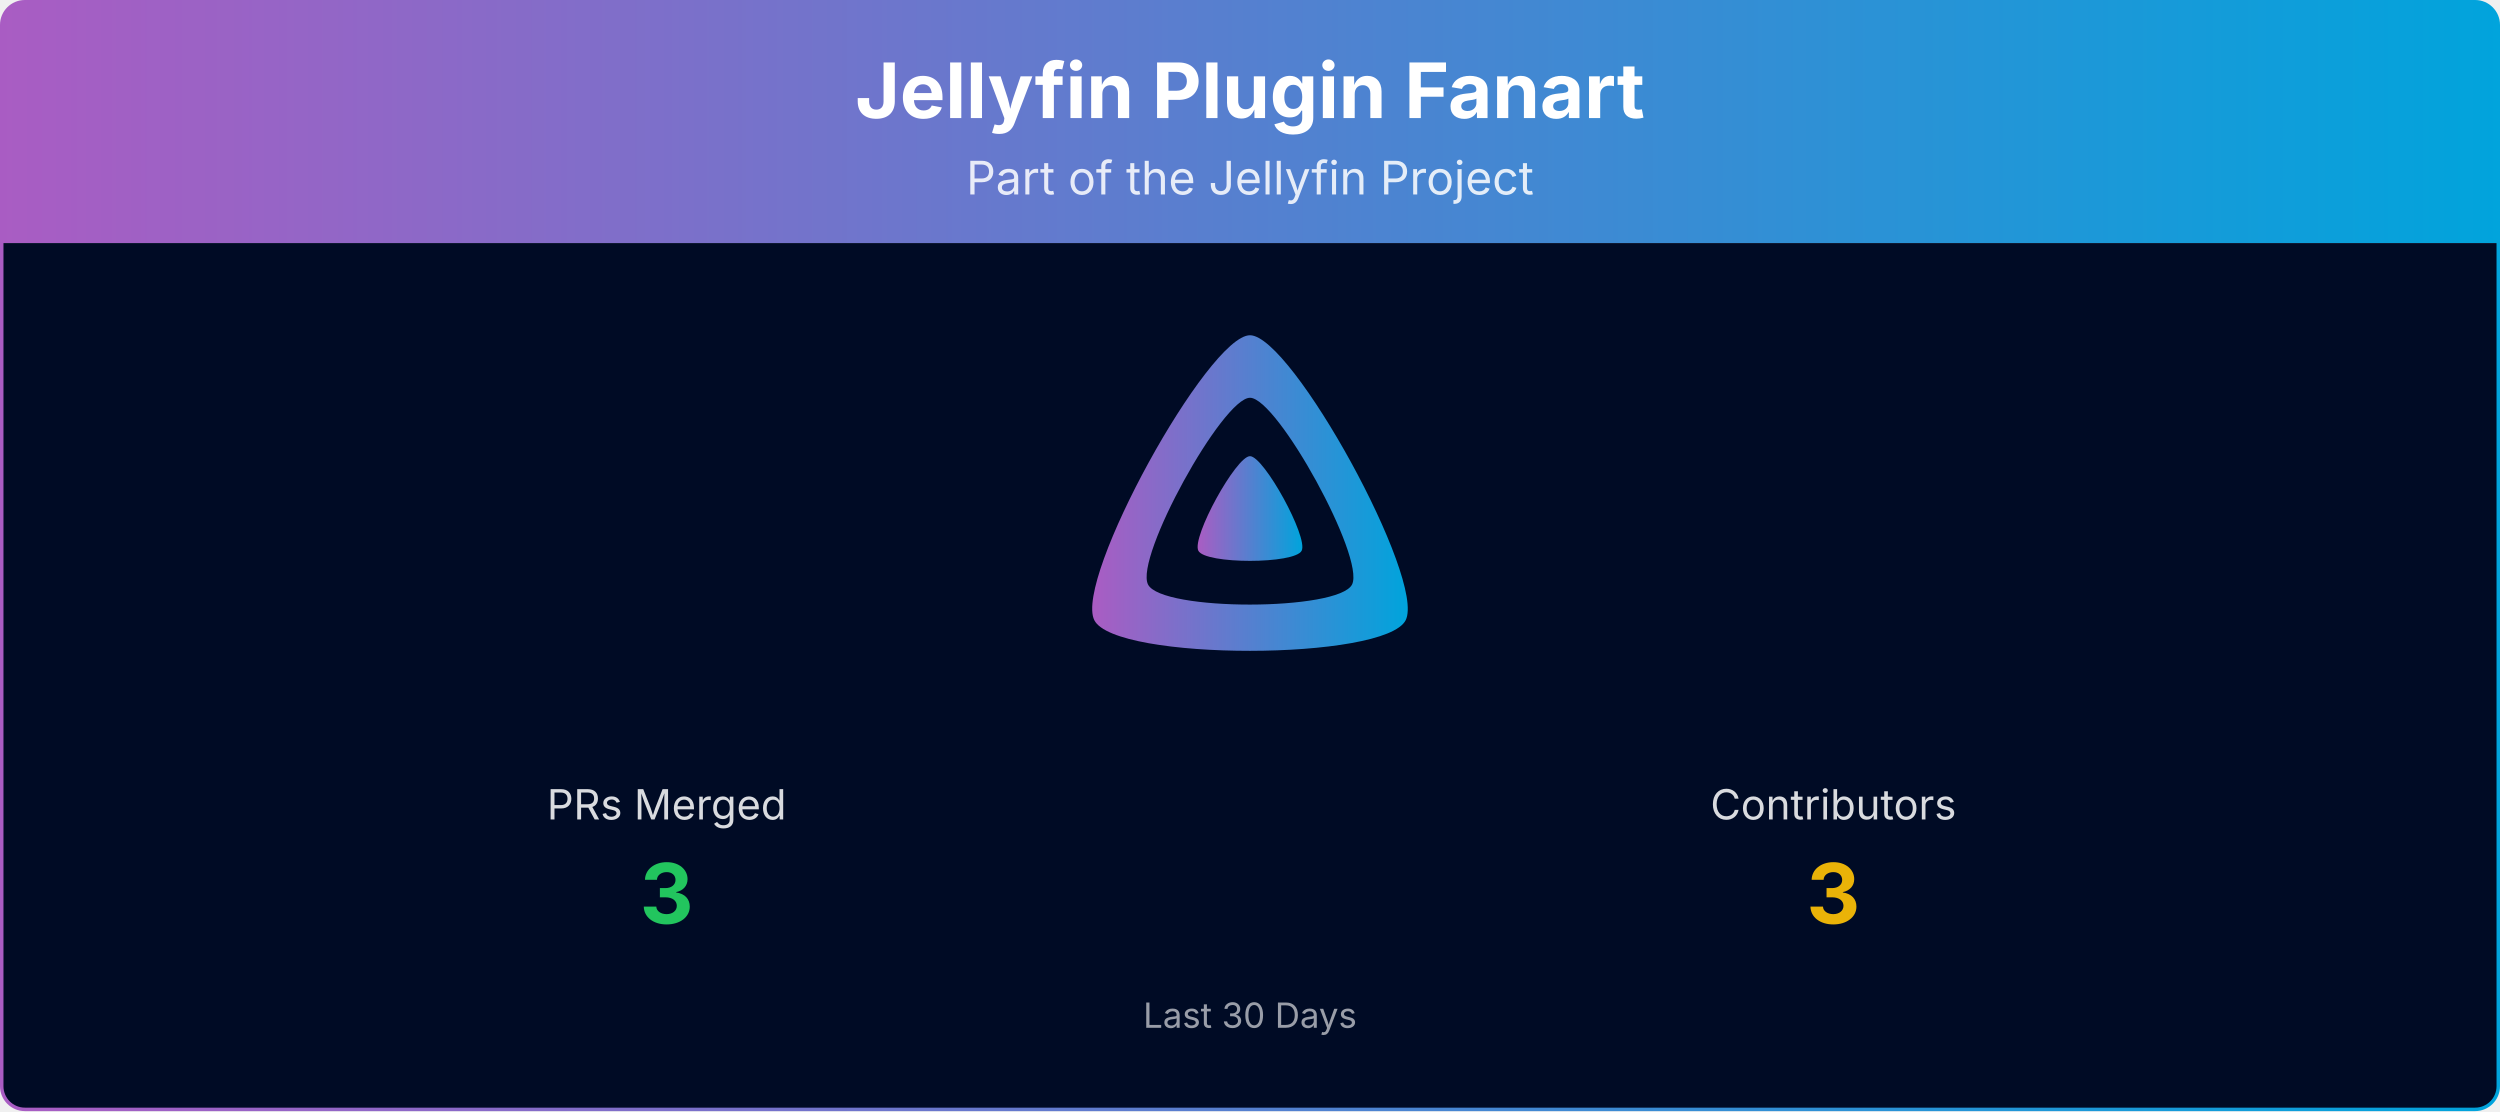
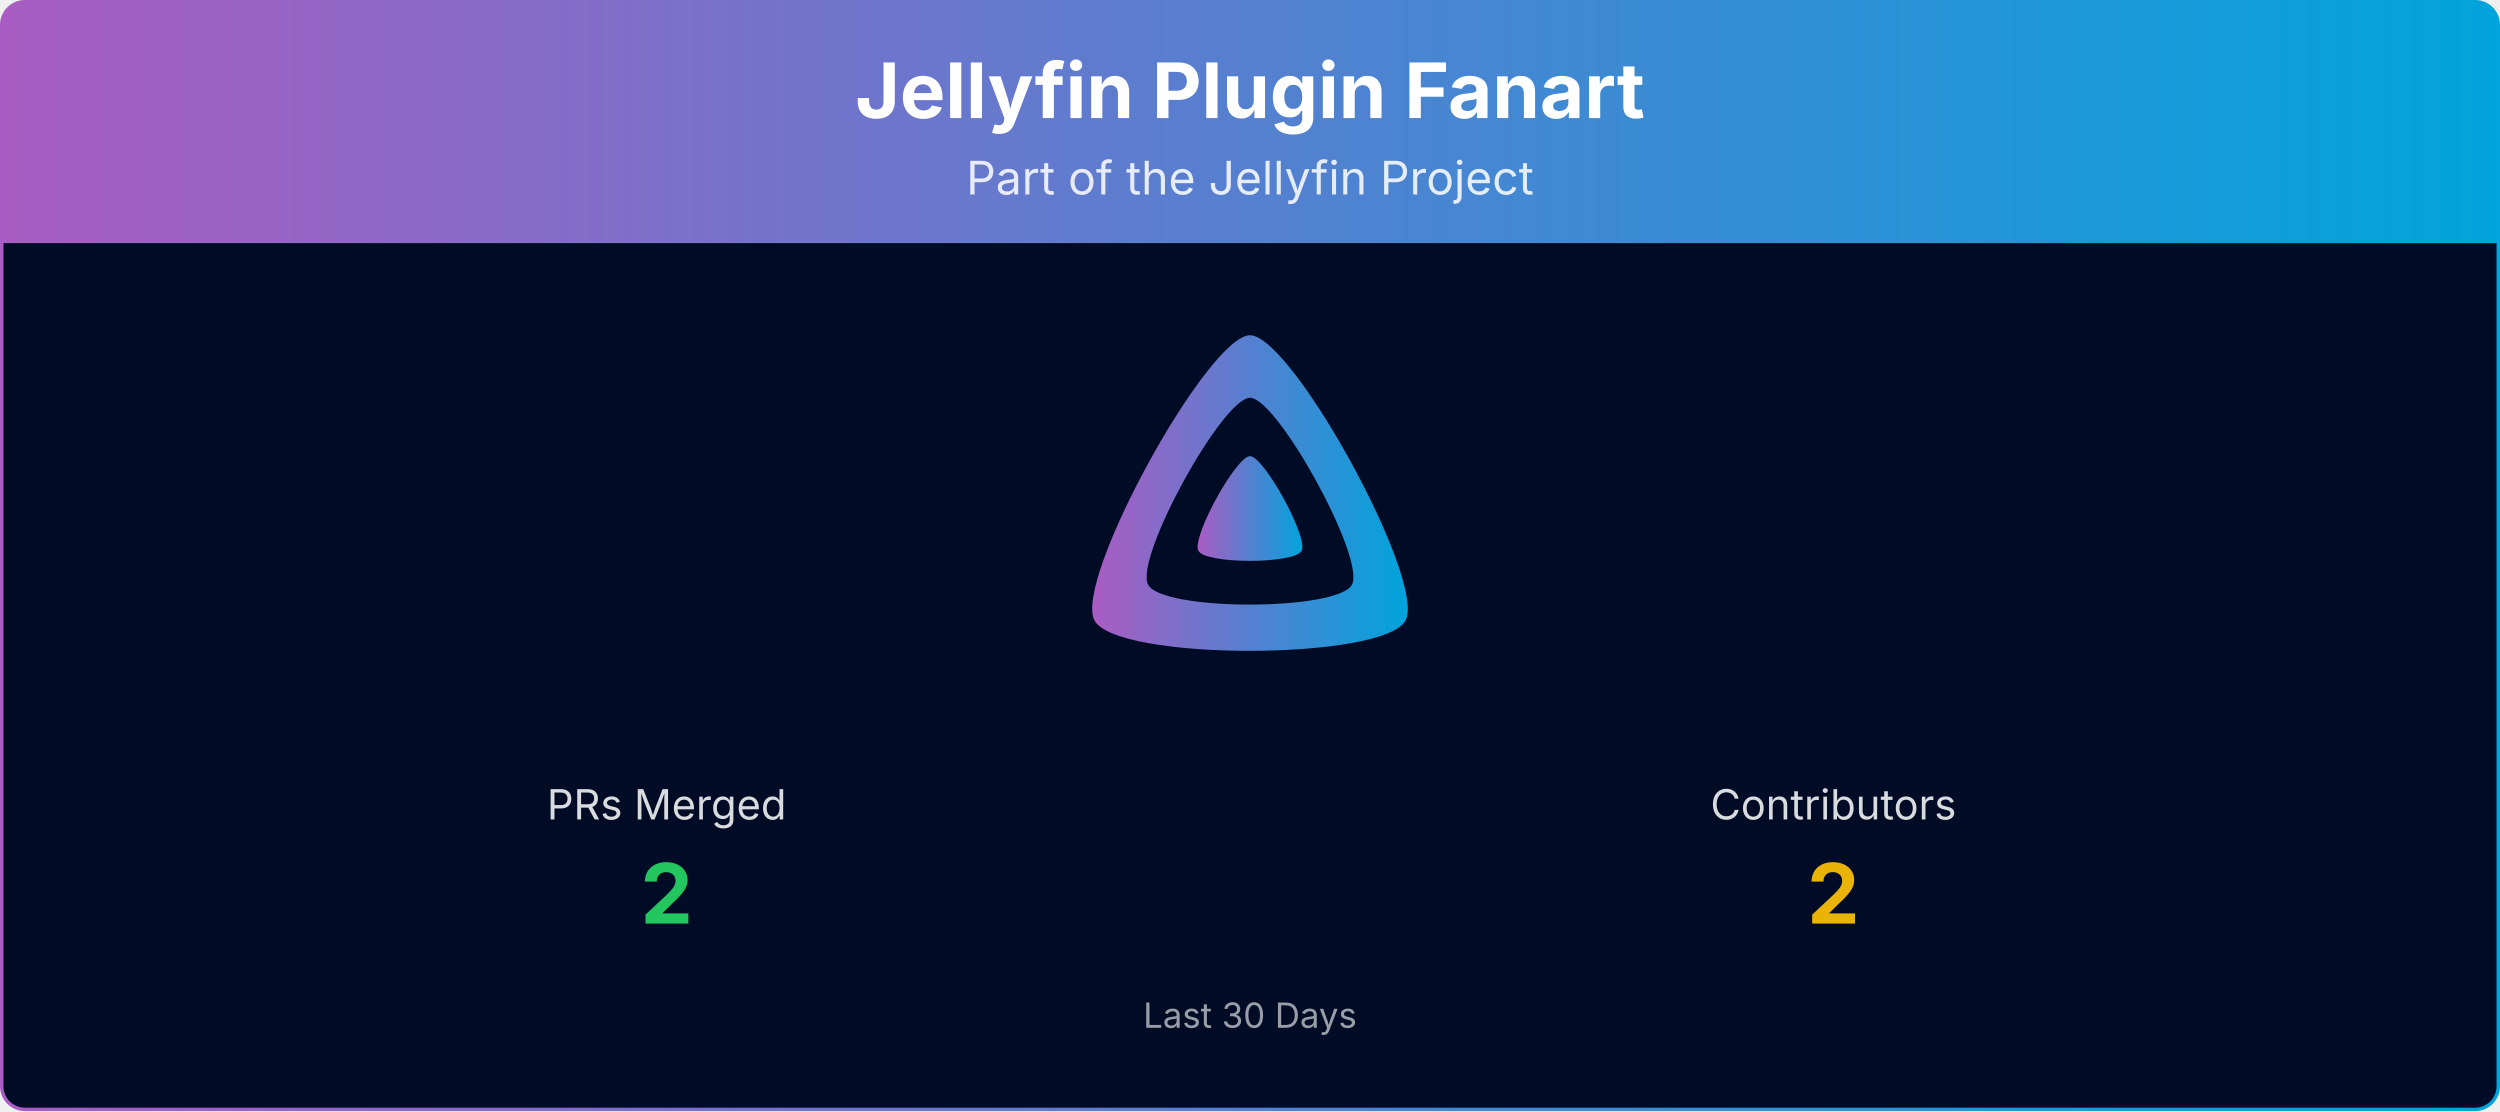
<svg xmlns="http://www.w3.org/2000/svg" viewBox="0 0 1080 480" width="100%" role="img" aria-label="Jellyfin Plugin Fanart">
  <defs>
    <linearGradient id="banner-jellyfin-plugin-fanart-grad" x1="0" y1="0" x2="1" y2="0">
      <stop offset="0%" stop-color="#AA5CC3" />
      <stop offset="100%" stop-color="#00A4DC" />
    </linearGradient>
    <clipPath id="banner-jellyfin-plugin-fanart-grad-clip">
      <rect x="0.75" y="0.75" width="1078.5" height="478.5" rx="10" ry="10" />
    </clipPath>
  </defs>
  <g clip-path="url(#banner-jellyfin-plugin-fanart-grad-clip)">
    <path d="M0.75,10.75 A10.0,10.0 0 0 1 10.75,0.75 L1069.25,0.75 A10.0,10.0 0 0 1 1079.25,10.75 L1079.25,105.00 L0.75,105.00 Z" fill="url(#banner-jellyfin-plugin-fanart-grad)" />
    <text x="540.0" y="51" text-anchor="middle" font-size="33" font-weight="700" font-family="Plus Jakarta Sans, system-ui, -apple-system, Segoe UI, sans-serif" fill="#ffffff">Jellyfin Plugin Fanart</text>
    <text x="540.0" y="84" text-anchor="middle" font-size="20" font-family="Plus Jakarta Sans, system-ui, -apple-system, Segoe UI, sans-serif" fill="#ffffff" opacity="0.85">Part of the Jellyfin Project</text>
    <rect x="0.75" y="105" width="1078.5" height="374.25" fill="#000b25" />
    <g transform="translate(465.00,138.00) scale(0.29297)">
      <path fill="url(#banner-jellyfin-plugin-fanart-grad)" fill-rule="evenodd" d="M256,23.3c-61.6,0-259.8,359.4-229.6,420.1s429.3,60,459.2,0S317.6,23.3,256,23.3zM406.5,390.8c-19.6,39.3-281.1,39.8-300.9,0s110.1-275.3,150.4-275.3S426.1,351.4,406.5,390.8z" />
      <path fill="url(#banner-jellyfin-plugin-fanart-grad)" d="M256,201.6c-20.4,0-86.2,119.3-76.2,139.4s142.5,19.9,152.4,0S276.5,201.6,256,201.6z" />
    </g>
    <text x="288.0" y="354.0" text-anchor="middle" font-size="18" font-family="Plus Jakarta Sans, system-ui, -apple-system, Segoe UI, sans-serif" fill="#ffffff" opacity="0.85">PRs Merged</text>
-     <text x="288.0" y="399.0" text-anchor="middle" font-size="36" font-weight="700" font-family="Plus Jakarta Sans, system-ui, -apple-system, Segoe UI, sans-serif" fill="#22c55e">3</text>
+     <text x="288.0" y="399.0" text-anchor="middle" font-size="36" font-weight="700" font-family="Plus Jakarta Sans, system-ui, -apple-system, Segoe UI, sans-serif" fill="#22c55e">2</text>
    <text x="792.0" y="354.0" text-anchor="middle" font-size="18" font-family="Plus Jakarta Sans, system-ui, -apple-system, Segoe UI, sans-serif" fill="#ffffff" opacity="0.85">Contributors</text>
-     <text x="792.0" y="399.0" text-anchor="middle" font-size="36" font-weight="700" font-family="Plus Jakarta Sans, system-ui, -apple-system, Segoe UI, sans-serif" fill="#eab308">3</text>
+     <text x="792.0" y="399.0" text-anchor="middle" font-size="36" font-weight="700" font-family="Plus Jakarta Sans, system-ui, -apple-system, Segoe UI, sans-serif" fill="#eab308">2</text>
    <text x="540.0" y="444.0" text-anchor="middle" font-size="15" font-family="Plus Jakarta Sans, system-ui, -apple-system, Segoe UI, sans-serif" fill="#ffffff" opacity="0.6">Last 30 Days</text>
  </g>
  <rect x="0.75" y="0.75" width="1078.5" height="478.5" rx="10" ry="10" fill="none" stroke="url(#banner-jellyfin-plugin-fanart-grad)" stroke-width="1.5" />
</svg>
